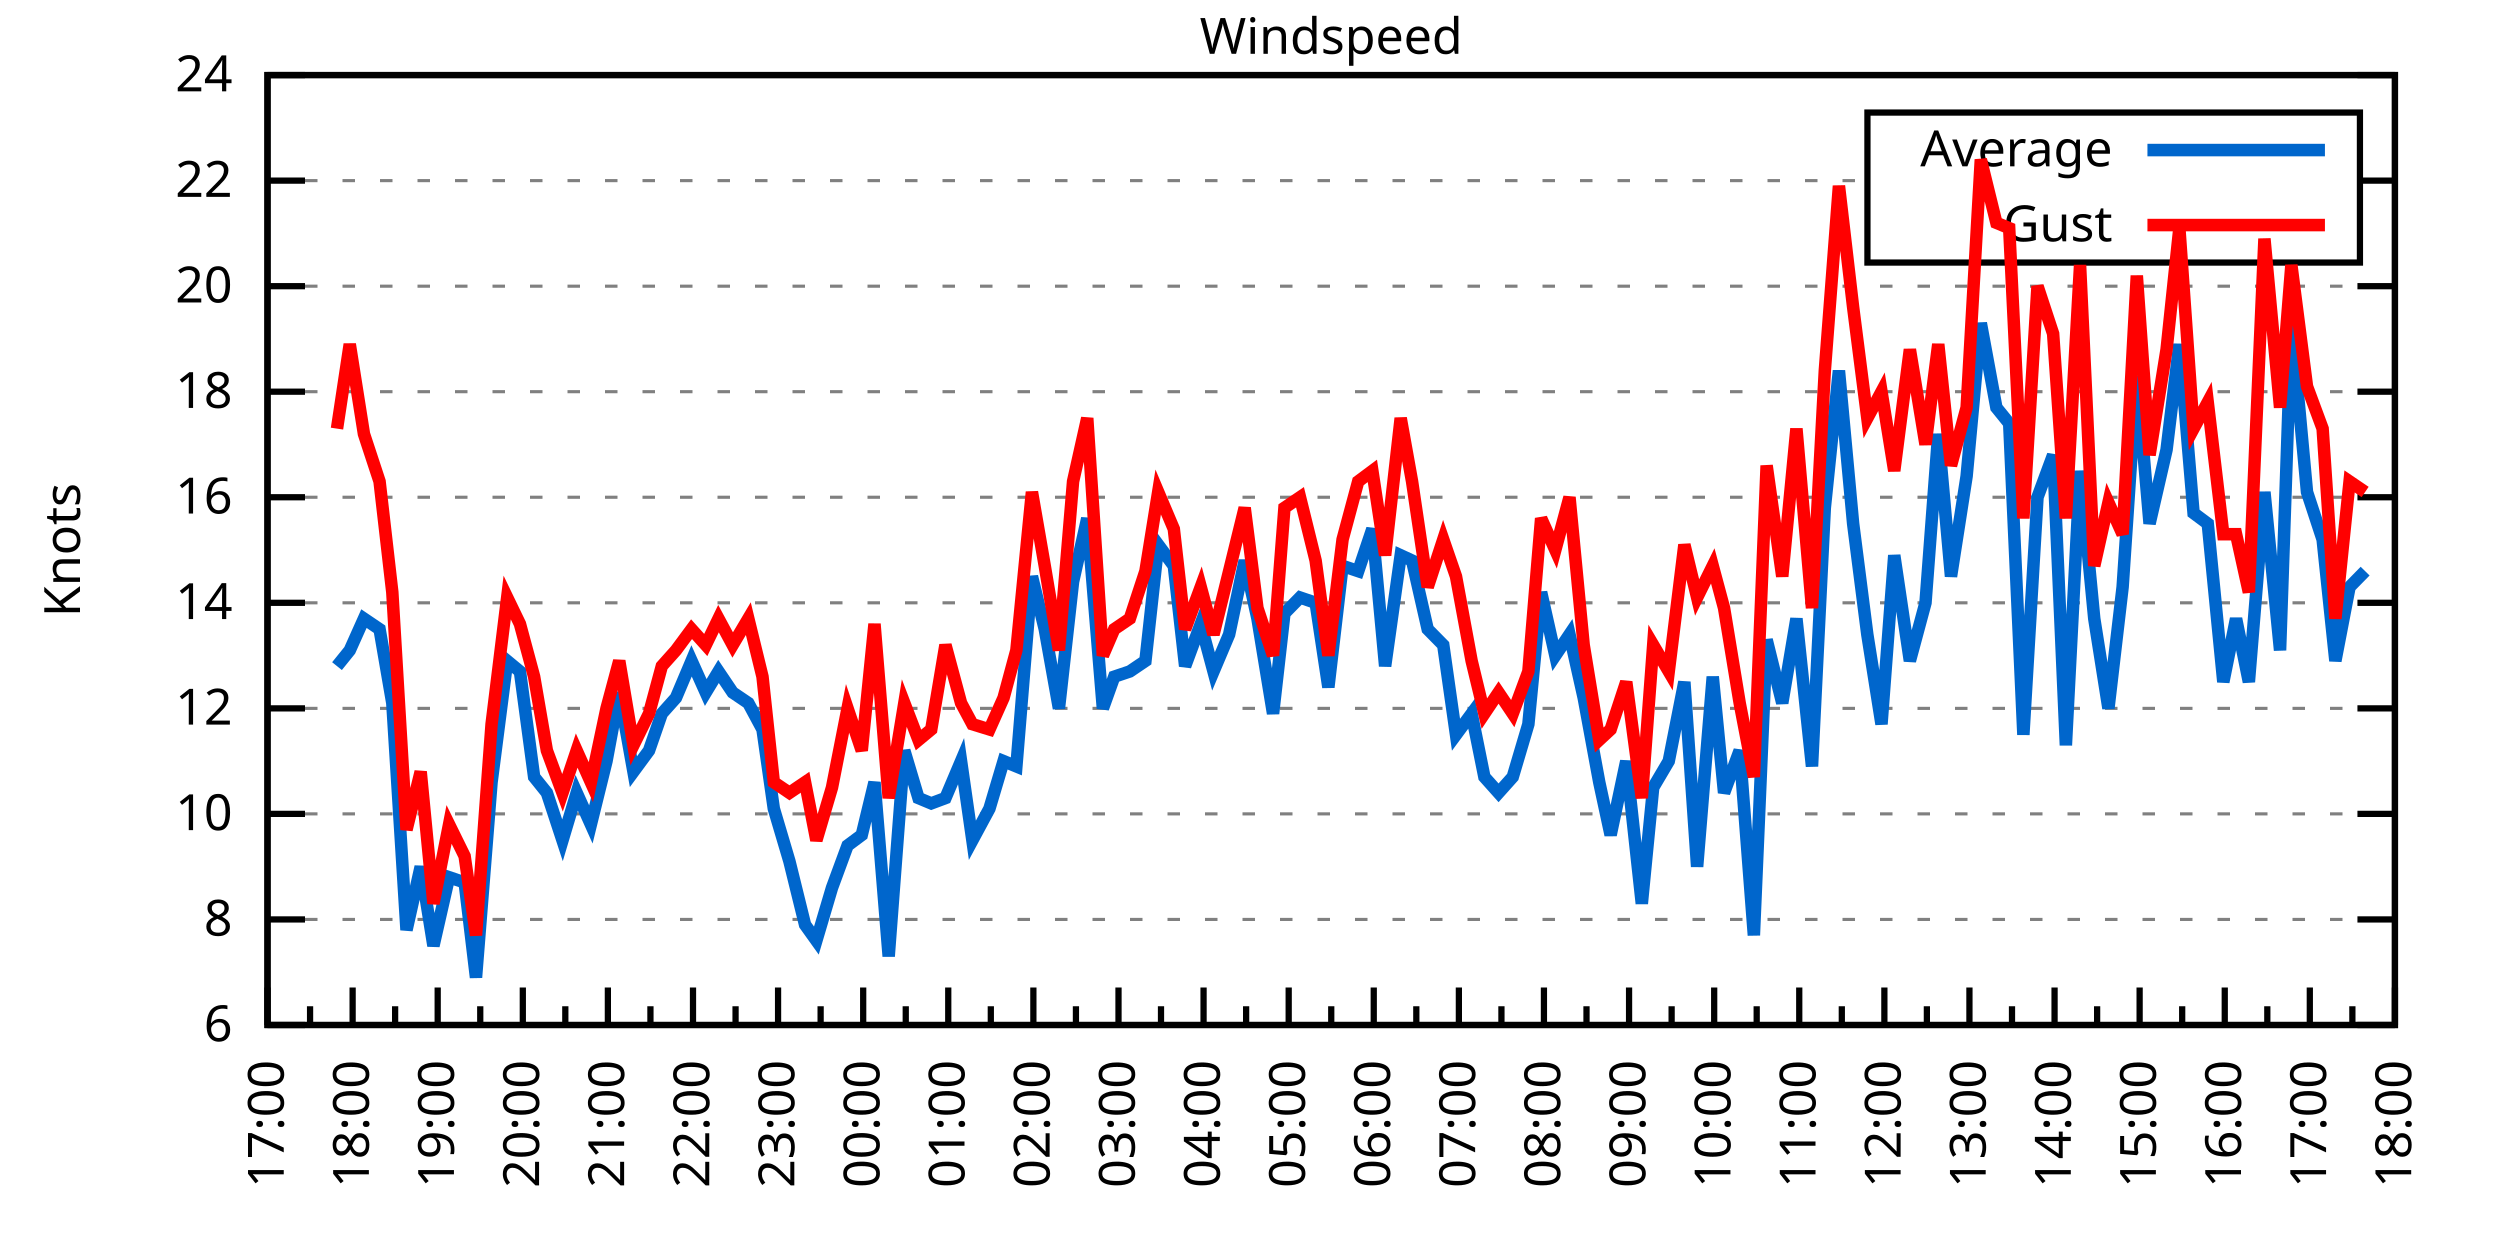
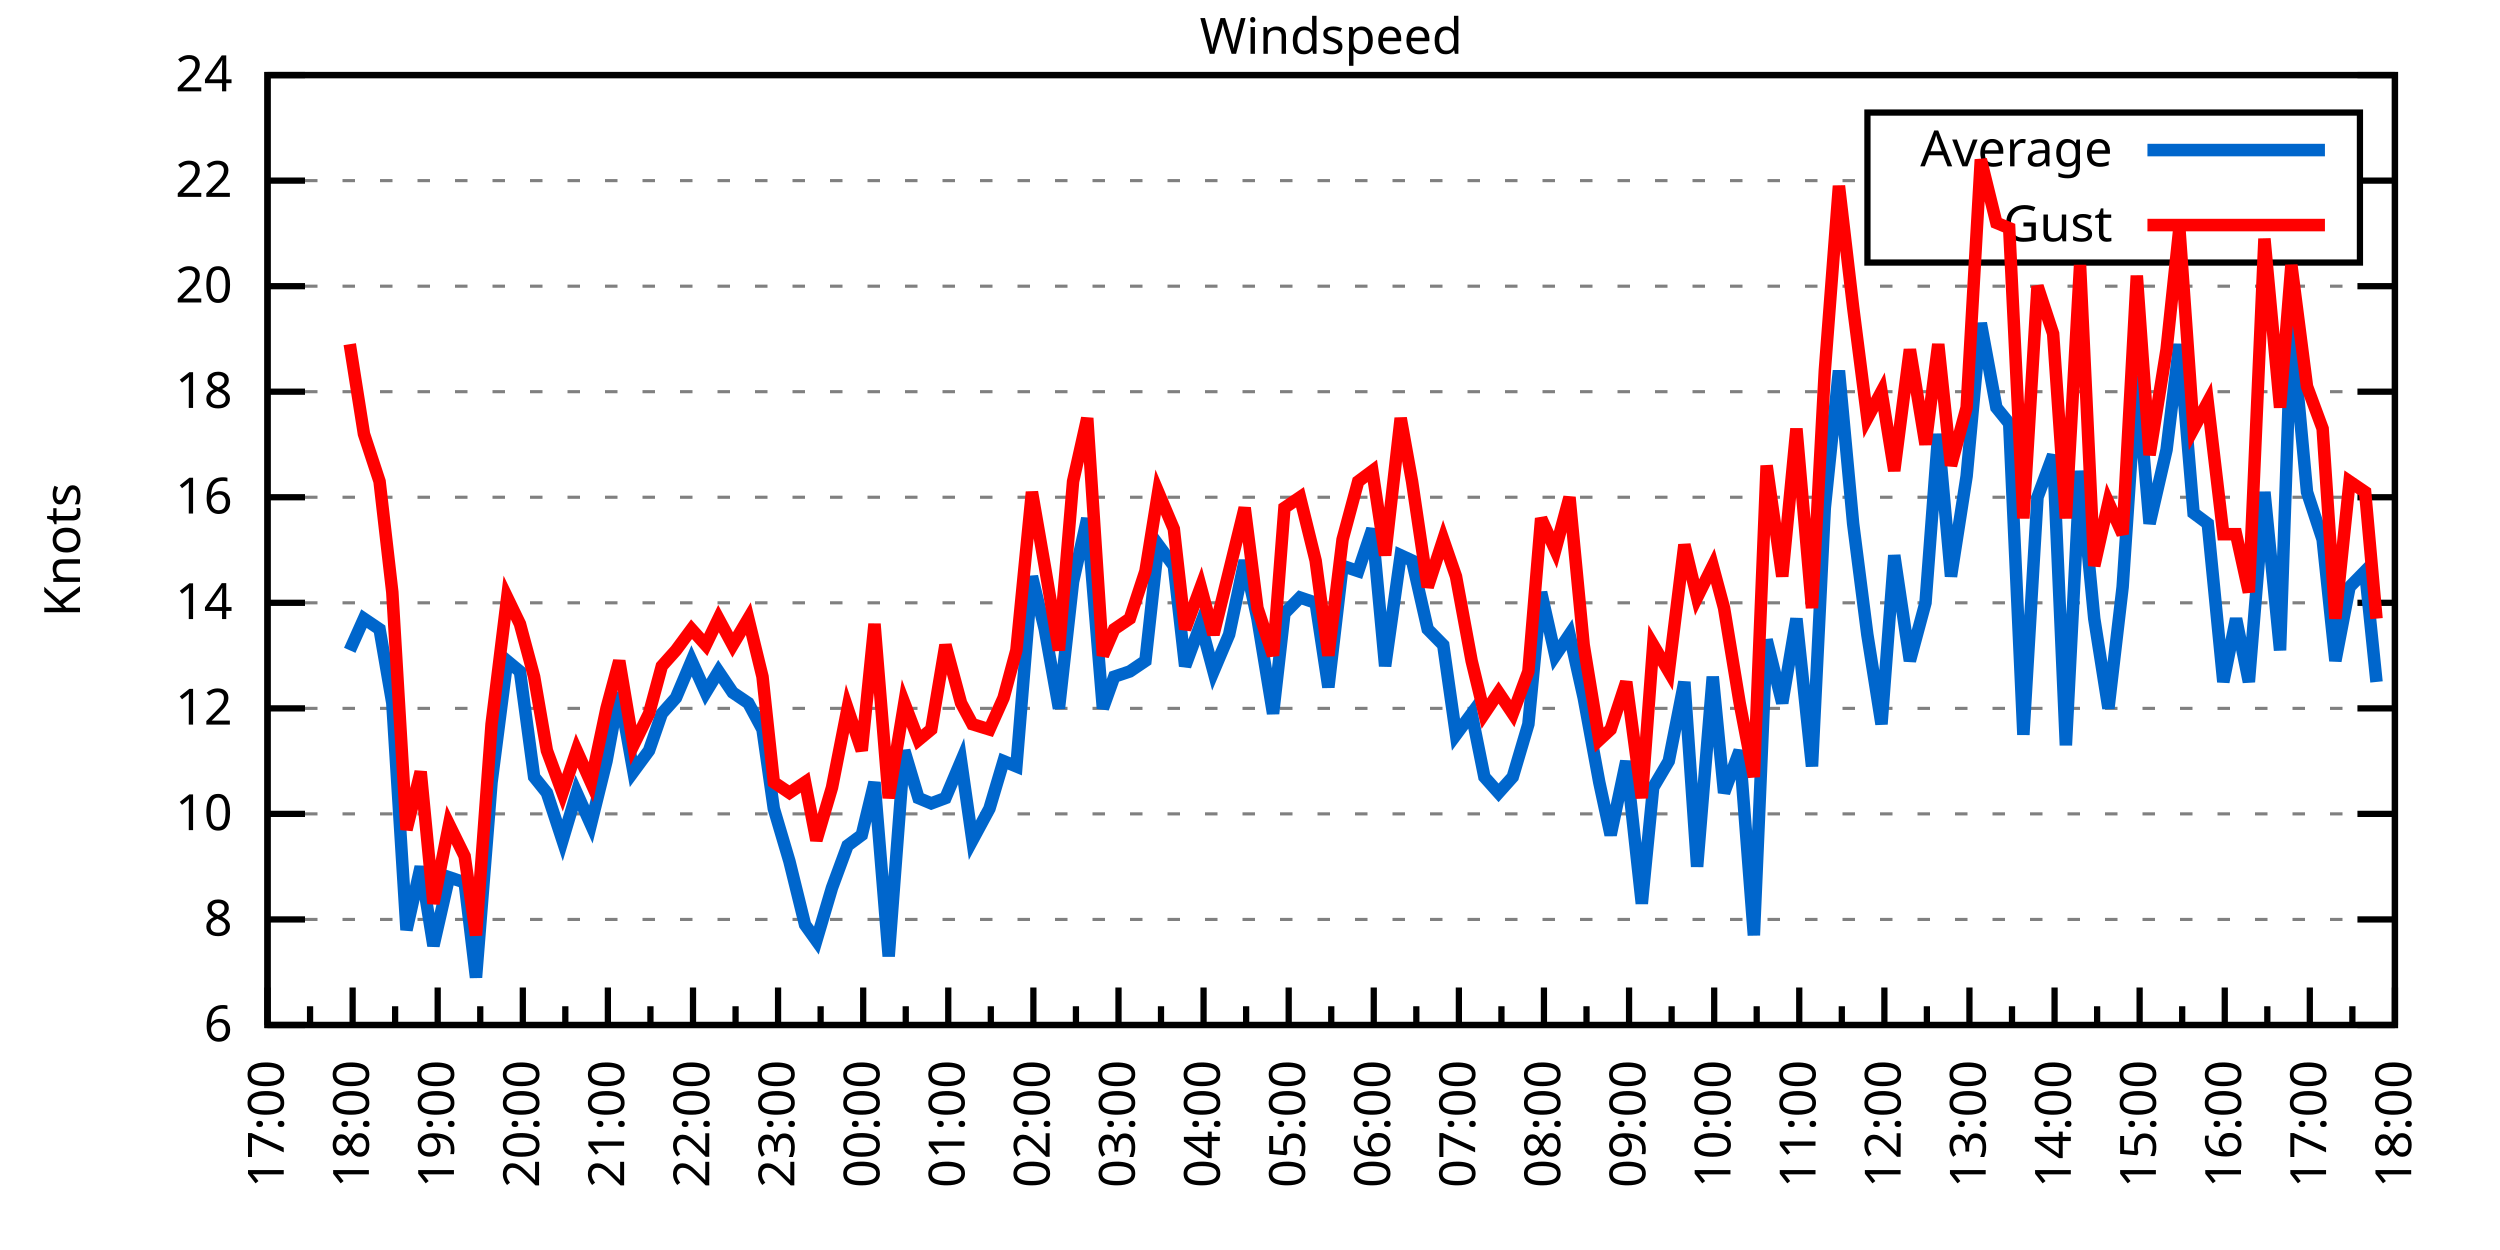
<svg xmlns="http://www.w3.org/2000/svg" xmlns:xlink="http://www.w3.org/1999/xlink" width="400" height="200" viewBox="0 0 400 200">
  <g id="gnuplot_canvas">
    <rect x="0" y="0" width="400" height="200" fill="none" />
    <defs>
      <circle id="gpDot" r="0.5" stroke-width="0.5" stroke="currentColor" />
      <path id="gpPt0" stroke-width="0.333" stroke="currentColor" d="M-1,0 h2 M0,-1 v2" />
      <path id="gpPt1" stroke-width="0.333" stroke="currentColor" d="M-1,-1 L1,1 M1,-1 L-1,1" />
      <path id="gpPt2" stroke-width="0.333" stroke="currentColor" d="M-1,0 L1,0 M0,-1 L0,1 M-1,-1 L1,1 M-1,1 L1,-1" />
      <rect id="gpPt3" stroke-width="0.333" stroke="currentColor" x="-1" y="-1" width="2" height="2" />
      <rect id="gpPt4" stroke-width="0.333" stroke="currentColor" fill="currentColor" x="-1" y="-1" width="2" height="2" />
      <circle id="gpPt5" stroke-width="0.333" stroke="currentColor" cx="0" cy="0" r="1" />
      <use xlink:href="#gpPt5" id="gpPt6" fill="currentColor" stroke="none" />
      <path id="gpPt7" stroke-width="0.333" stroke="currentColor" d="M0,-1.33 L-1.33,0.67 L1.33,0.67 z" />
      <use xlink:href="#gpPt7" id="gpPt8" fill="currentColor" stroke="none" />
      <use xlink:href="#gpPt7" id="gpPt9" stroke="currentColor" transform="rotate(180)" />
      <use xlink:href="#gpPt9" id="gpPt10" fill="currentColor" stroke="none" />
      <use xlink:href="#gpPt3" id="gpPt11" stroke="currentColor" transform="rotate(45)" />
      <use xlink:href="#gpPt11" id="gpPt12" fill="currentColor" stroke="none" />
      <path id="gpPt13" stroke-width="0.333" stroke="currentColor" d="M0,1.330 L1.265,0.411 L0.782,-1.067 L-0.782,-1.076 L-1.265,0.411 z" />
      <use xlink:href="#gpPt13" id="gpPt14" fill="currentColor" stroke="none" />
      <filter id="textbox" filterUnits="objectBoundingBox" x="0" y="0" height="1" width="1">
        <feFlood flood-color="white" flood-opacity="1" result="bgnd" />
        <feComposite in="SourceGraphic" in2="bgnd" operator="atop" />
      </filter>
      <filter id="greybox" filterUnits="objectBoundingBox" x="0" y="0" height="1" width="1">
        <feFlood flood-color="lightgrey" flood-opacity="1" result="grey" />
        <feComposite in="SourceGraphic" in2="grey" operator="atop" />
      </filter>
    </defs>
    <g fill="none" color="white" stroke="currentColor" stroke-width="1.00" stroke-linecap="butt" stroke-linejoin="miter">
</g>
    <g fill="none" color="black" stroke="currentColor" stroke-width="1.00" stroke-linecap="butt" stroke-linejoin="miter">
      <g stroke="none" shape-rendering="crispEdges">
        <polygon fill="rgb(255, 255, 255)" points="42.80,164.00 383.18,164.00 383.18,12.02 42.80,12.02 " />
      </g>
    </g>
    <g fill="none" color="black" stroke="currentColor" stroke-width="1.00" stroke-linecap="butt" stroke-linejoin="miter">
</g>
    <g fill="none" color="black" stroke="black" stroke-width="0.50" stroke-linecap="butt" stroke-linejoin="miter">
</g>
    <g fill="none" color="gray" stroke="currentColor" stroke-width="0.50" stroke-linecap="butt" stroke-linejoin="miter">
      <path stroke="gray" stroke-dasharray="2,4" class="gridline" d="M42.80,164.00 L383.19,164.00  " />
    </g>
    <g fill="none" color="gray" stroke="gray" stroke-width="1.00" stroke-linecap="butt" stroke-linejoin="miter">
</g>
    <g fill="none" color="black" stroke="currentColor" stroke-width="1.00" stroke-linecap="butt" stroke-linejoin="miter">
      <path stroke="black" d="M42.80,164.00 L48.80,164.00 M383.19,164.00 L377.19,164.00  " />
      <g transform="translate(37.20,166.60)" stroke="none" fill="black" font-family="Sans" font-size="8.00" text-anchor="end">
        <text>
          <tspan font-family="Sans"> 6</tspan>
        </text>
      </g>
    </g>
    <g fill="none" color="black" stroke="currentColor" stroke-width="1.00" stroke-linecap="butt" stroke-linejoin="miter">
</g>
    <g fill="none" color="black" stroke="black" stroke-width="0.50" stroke-linecap="butt" stroke-linejoin="miter">
</g>
    <g fill="none" color="gray" stroke="currentColor" stroke-width="0.50" stroke-linecap="butt" stroke-linejoin="miter">
      <path stroke="gray" stroke-dasharray="2,4" class="gridline" d="M42.80,147.11 L383.19,147.11  " />
    </g>
    <g fill="none" color="gray" stroke="gray" stroke-width="1.00" stroke-linecap="butt" stroke-linejoin="miter">
</g>
    <g fill="none" color="black" stroke="currentColor" stroke-width="1.00" stroke-linecap="butt" stroke-linejoin="miter">
      <path stroke="black" d="M42.80,147.11 L48.80,147.11 M383.19,147.11 L377.19,147.11  " />
      <g transform="translate(37.20,149.71)" stroke="none" fill="black" font-family="Sans" font-size="8.00" text-anchor="end">
        <text>
          <tspan font-family="Sans"> 8</tspan>
        </text>
      </g>
    </g>
    <g fill="none" color="black" stroke="currentColor" stroke-width="1.00" stroke-linecap="butt" stroke-linejoin="miter">
</g>
    <g fill="none" color="black" stroke="black" stroke-width="0.50" stroke-linecap="butt" stroke-linejoin="miter">
</g>
    <g fill="none" color="gray" stroke="currentColor" stroke-width="0.50" stroke-linecap="butt" stroke-linejoin="miter">
      <path stroke="gray" stroke-dasharray="2,4" class="gridline" d="M42.80,130.22 L383.19,130.22  " />
    </g>
    <g fill="none" color="gray" stroke="gray" stroke-width="1.00" stroke-linecap="butt" stroke-linejoin="miter">
</g>
    <g fill="none" color="black" stroke="currentColor" stroke-width="1.00" stroke-linecap="butt" stroke-linejoin="miter">
      <path stroke="black" d="M42.80,130.22 L48.80,130.22 M383.19,130.22 L377.19,130.22  " />
      <g transform="translate(37.20,132.82)" stroke="none" fill="black" font-family="Sans" font-size="8.00" text-anchor="end">
        <text>
          <tspan font-family="Sans"> 10</tspan>
        </text>
      </g>
    </g>
    <g fill="none" color="black" stroke="currentColor" stroke-width="1.00" stroke-linecap="butt" stroke-linejoin="miter">
</g>
    <g fill="none" color="black" stroke="black" stroke-width="0.50" stroke-linecap="butt" stroke-linejoin="miter">
</g>
    <g fill="none" color="gray" stroke="currentColor" stroke-width="0.50" stroke-linecap="butt" stroke-linejoin="miter">
      <path stroke="gray" stroke-dasharray="2,4" class="gridline" d="M42.80,113.34 L383.19,113.34  " />
    </g>
    <g fill="none" color="gray" stroke="gray" stroke-width="1.00" stroke-linecap="butt" stroke-linejoin="miter">
</g>
    <g fill="none" color="black" stroke="currentColor" stroke-width="1.00" stroke-linecap="butt" stroke-linejoin="miter">
      <path stroke="black" d="M42.80,113.34 L48.80,113.34 M383.19,113.34 L377.19,113.34  " />
      <g transform="translate(37.20,115.94)" stroke="none" fill="black" font-family="Sans" font-size="8.00" text-anchor="end">
        <text>
          <tspan font-family="Sans"> 12</tspan>
        </text>
      </g>
    </g>
    <g fill="none" color="black" stroke="currentColor" stroke-width="1.00" stroke-linecap="butt" stroke-linejoin="miter">
</g>
    <g fill="none" color="black" stroke="black" stroke-width="0.50" stroke-linecap="butt" stroke-linejoin="miter">
</g>
    <g fill="none" color="gray" stroke="currentColor" stroke-width="0.50" stroke-linecap="butt" stroke-linejoin="miter">
      <path stroke="gray" stroke-dasharray="2,4" class="gridline" d="M42.80,96.45 L383.19,96.45  " />
    </g>
    <g fill="none" color="gray" stroke="gray" stroke-width="1.00" stroke-linecap="butt" stroke-linejoin="miter">
</g>
    <g fill="none" color="black" stroke="currentColor" stroke-width="1.00" stroke-linecap="butt" stroke-linejoin="miter">
      <path stroke="black" d="M42.80,96.45 L48.80,96.45 M383.19,96.45 L377.19,96.45  " />
      <g transform="translate(37.20,99.05)" stroke="none" fill="black" font-family="Sans" font-size="8.00" text-anchor="end">
        <text>
          <tspan font-family="Sans"> 14</tspan>
        </text>
      </g>
    </g>
    <g fill="none" color="black" stroke="currentColor" stroke-width="1.00" stroke-linecap="butt" stroke-linejoin="miter">
</g>
    <g fill="none" color="black" stroke="black" stroke-width="0.50" stroke-linecap="butt" stroke-linejoin="miter">
</g>
    <g fill="none" color="gray" stroke="currentColor" stroke-width="0.50" stroke-linecap="butt" stroke-linejoin="miter">
      <path stroke="gray" stroke-dasharray="2,4" class="gridline" d="M42.80,79.56 L383.19,79.56  " />
    </g>
    <g fill="none" color="gray" stroke="gray" stroke-width="1.00" stroke-linecap="butt" stroke-linejoin="miter">
</g>
    <g fill="none" color="black" stroke="currentColor" stroke-width="1.00" stroke-linecap="butt" stroke-linejoin="miter">
      <path stroke="black" d="M42.80,79.56 L48.80,79.56 M383.19,79.56 L377.19,79.56  " />
      <g transform="translate(37.20,82.16)" stroke="none" fill="black" font-family="Sans" font-size="8.00" text-anchor="end">
        <text>
          <tspan font-family="Sans"> 16</tspan>
        </text>
      </g>
    </g>
    <g fill="none" color="black" stroke="currentColor" stroke-width="1.00" stroke-linecap="butt" stroke-linejoin="miter">
</g>
    <g fill="none" color="black" stroke="black" stroke-width="0.50" stroke-linecap="butt" stroke-linejoin="miter">
</g>
    <g fill="none" color="gray" stroke="currentColor" stroke-width="0.50" stroke-linecap="butt" stroke-linejoin="miter">
      <path stroke="gray" stroke-dasharray="2,4" class="gridline" d="M42.80,62.67 L383.19,62.67  " />
    </g>
    <g fill="none" color="gray" stroke="gray" stroke-width="1.00" stroke-linecap="butt" stroke-linejoin="miter">
</g>
    <g fill="none" color="black" stroke="currentColor" stroke-width="1.00" stroke-linecap="butt" stroke-linejoin="miter">
      <path stroke="black" d="M42.80,62.67 L48.80,62.67 M383.19,62.67 L377.19,62.67  " />
      <g transform="translate(37.20,65.27)" stroke="none" fill="black" font-family="Sans" font-size="8.00" text-anchor="end">
        <text>
          <tspan font-family="Sans"> 18</tspan>
        </text>
      </g>
    </g>
    <g fill="none" color="black" stroke="currentColor" stroke-width="1.00" stroke-linecap="butt" stroke-linejoin="miter">
</g>
    <g fill="none" color="black" stroke="black" stroke-width="0.50" stroke-linecap="butt" stroke-linejoin="miter">
</g>
    <g fill="none" color="gray" stroke="currentColor" stroke-width="0.50" stroke-linecap="butt" stroke-linejoin="miter">
      <path stroke="gray" stroke-dasharray="2,4" class="gridline" d="M42.80,45.79 L383.19,45.79  " />
    </g>
    <g fill="none" color="gray" stroke="gray" stroke-width="1.00" stroke-linecap="butt" stroke-linejoin="miter">
</g>
    <g fill="none" color="black" stroke="currentColor" stroke-width="1.00" stroke-linecap="butt" stroke-linejoin="miter">
      <path stroke="black" d="M42.80,45.79 L48.80,45.79 M383.19,45.79 L377.19,45.79  " />
      <g transform="translate(37.20,48.39)" stroke="none" fill="black" font-family="Sans" font-size="8.00" text-anchor="end">
        <text>
          <tspan font-family="Sans"> 20</tspan>
        </text>
      </g>
    </g>
    <g fill="none" color="black" stroke="currentColor" stroke-width="1.00" stroke-linecap="butt" stroke-linejoin="miter">
</g>
    <g fill="none" color="black" stroke="black" stroke-width="0.50" stroke-linecap="butt" stroke-linejoin="miter">
</g>
    <g fill="none" color="gray" stroke="currentColor" stroke-width="0.50" stroke-linecap="butt" stroke-linejoin="miter">
      <path stroke="gray" stroke-dasharray="2,4" class="gridline" d="M42.80,28.90 L298.79,28.90 M377.59,28.90 L383.19,28.90  " />
    </g>
    <g fill="none" color="gray" stroke="gray" stroke-width="1.00" stroke-linecap="butt" stroke-linejoin="miter">
</g>
    <g fill="none" color="black" stroke="currentColor" stroke-width="1.00" stroke-linecap="butt" stroke-linejoin="miter">
      <path stroke="black" d="M42.80,28.90 L48.80,28.90 M383.19,28.90 L377.19,28.90  " />
      <g transform="translate(37.20,31.50)" stroke="none" fill="black" font-family="Sans" font-size="8.00" text-anchor="end">
        <text>
          <tspan font-family="Sans"> 22</tspan>
        </text>
      </g>
    </g>
    <g fill="none" color="black" stroke="currentColor" stroke-width="1.00" stroke-linecap="butt" stroke-linejoin="miter">
</g>
    <g fill="none" color="black" stroke="black" stroke-width="0.50" stroke-linecap="butt" stroke-linejoin="miter">
</g>
    <g fill="none" color="gray" stroke="currentColor" stroke-width="0.50" stroke-linecap="butt" stroke-linejoin="miter">
      <path stroke="gray" stroke-dasharray="2,4" class="gridline" d="M42.80,12.01 L383.19,12.01  " />
    </g>
    <g fill="none" color="gray" stroke="gray" stroke-width="1.00" stroke-linecap="butt" stroke-linejoin="miter">
</g>
    <g fill="none" color="black" stroke="currentColor" stroke-width="1.00" stroke-linecap="butt" stroke-linejoin="miter">
      <path stroke="black" d="M42.80,12.01 L48.80,12.01 M383.19,12.01 L377.19,12.01  " />
      <g transform="translate(37.20,14.61)" stroke="none" fill="black" font-family="Sans" font-size="8.00" text-anchor="end">
        <text>
          <tspan font-family="Sans"> 24</tspan>
        </text>
      </g>
    </g>
    <g fill="none" color="black" stroke="currentColor" stroke-width="1.00" stroke-linecap="butt" stroke-linejoin="miter">
      <path stroke="black" d="M42.80,164.00 L42.80,158.00  " />
      <g transform="translate(45.40,169.60) rotate(270)" stroke="none" fill="black" font-family="Sans" font-size="8.00" text-anchor="end">
        <text>
          <tspan font-family="Sans">17:00</tspan>
        </text>
      </g>
    </g>
    <g fill="none" color="black" stroke="currentColor" stroke-width="1.00" stroke-linecap="butt" stroke-linejoin="miter">
      <path stroke="black" d="M49.61,164.00 L49.61,161.00 M56.42,164.00 L56.42,158.00  " />
      <g transform="translate(59.02,169.60) rotate(270)" stroke="none" fill="black" font-family="Sans" font-size="8.00" text-anchor="end">
        <text>
          <tspan font-family="Sans">18:00</tspan>
        </text>
      </g>
    </g>
    <g fill="none" color="black" stroke="currentColor" stroke-width="1.00" stroke-linecap="butt" stroke-linejoin="miter">
      <path stroke="black" d="M63.22,164.00 L63.22,161.00 M70.03,164.00 L70.03,158.00  " />
      <g transform="translate(72.63,169.60) rotate(270)" stroke="none" fill="black" font-family="Sans" font-size="8.00" text-anchor="end">
        <text>
          <tspan font-family="Sans">19:00</tspan>
        </text>
      </g>
    </g>
    <g fill="none" color="black" stroke="currentColor" stroke-width="1.00" stroke-linecap="butt" stroke-linejoin="miter">
      <path stroke="black" d="M76.84,164.00 L76.84,161.00 M83.65,164.00 L83.65,158.00  " />
      <g transform="translate(86.25,169.60) rotate(270)" stroke="none" fill="black" font-family="Sans" font-size="8.00" text-anchor="end">
        <text>
          <tspan font-family="Sans">20:00</tspan>
        </text>
      </g>
    </g>
    <g fill="none" color="black" stroke="currentColor" stroke-width="1.00" stroke-linecap="butt" stroke-linejoin="miter">
      <path stroke="black" d="M90.45,164.00 L90.45,161.00 M97.26,164.00 L97.26,158.00  " />
      <g transform="translate(99.86,169.60) rotate(270)" stroke="none" fill="black" font-family="Sans" font-size="8.00" text-anchor="end">
        <text>
          <tspan font-family="Sans">21:00</tspan>
        </text>
      </g>
    </g>
    <g fill="none" color="black" stroke="currentColor" stroke-width="1.00" stroke-linecap="butt" stroke-linejoin="miter">
      <path stroke="black" d="M104.07,164.00 L104.07,161.00 M110.88,164.00 L110.88,158.00  " />
      <g transform="translate(113.48,169.60) rotate(270)" stroke="none" fill="black" font-family="Sans" font-size="8.00" text-anchor="end">
        <text>
          <tspan font-family="Sans">22:00</tspan>
        </text>
      </g>
    </g>
    <g fill="none" color="black" stroke="currentColor" stroke-width="1.00" stroke-linecap="butt" stroke-linejoin="miter">
      <path stroke="black" d="M117.69,164.00 L117.69,161.00 M124.49,164.00 L124.49,158.00  " />
      <g transform="translate(127.09,169.60) rotate(270)" stroke="none" fill="black" font-family="Sans" font-size="8.00" text-anchor="end">
        <text>
          <tspan font-family="Sans">23:00</tspan>
        </text>
      </g>
    </g>
    <g fill="none" color="black" stroke="currentColor" stroke-width="1.00" stroke-linecap="butt" stroke-linejoin="miter">
      <path stroke="black" d="M131.30,164.00 L131.30,161.00 M138.11,164.00 L138.11,158.00  " />
      <g transform="translate(140.71,169.60) rotate(270)" stroke="none" fill="black" font-family="Sans" font-size="8.00" text-anchor="end">
        <text>
          <tspan font-family="Sans">00:00</tspan>
        </text>
      </g>
    </g>
    <g fill="none" color="black" stroke="currentColor" stroke-width="1.00" stroke-linecap="butt" stroke-linejoin="miter">
      <path stroke="black" d="M144.92,164.00 L144.92,161.00 M151.72,164.00 L151.72,158.00  " />
      <g transform="translate(154.32,169.60) rotate(270)" stroke="none" fill="black" font-family="Sans" font-size="8.00" text-anchor="end">
        <text>
          <tspan font-family="Sans">01:00</tspan>
        </text>
      </g>
    </g>
    <g fill="none" color="black" stroke="currentColor" stroke-width="1.00" stroke-linecap="butt" stroke-linejoin="miter">
      <path stroke="black" d="M158.53,164.00 L158.53,161.00 M165.34,164.00 L165.34,158.00  " />
      <g transform="translate(167.94,169.60) rotate(270)" stroke="none" fill="black" font-family="Sans" font-size="8.00" text-anchor="end">
        <text>
          <tspan font-family="Sans">02:00</tspan>
        </text>
      </g>
    </g>
    <g fill="none" color="black" stroke="currentColor" stroke-width="1.00" stroke-linecap="butt" stroke-linejoin="miter">
      <path stroke="black" d="M172.15,164.00 L172.15,161.00 M178.96,164.00 L178.96,158.00  " />
      <g transform="translate(181.56,169.60) rotate(270)" stroke="none" fill="black" font-family="Sans" font-size="8.00" text-anchor="end">
        <text>
          <tspan font-family="Sans">03:00</tspan>
        </text>
      </g>
    </g>
    <g fill="none" color="black" stroke="currentColor" stroke-width="1.00" stroke-linecap="butt" stroke-linejoin="miter">
      <path stroke="black" d="M185.76,164.00 L185.76,161.00 M192.57,164.00 L192.57,158.00  " />
      <g transform="translate(195.17,169.60) rotate(270)" stroke="none" fill="black" font-family="Sans" font-size="8.00" text-anchor="end">
        <text>
          <tspan font-family="Sans">04:00</tspan>
        </text>
      </g>
    </g>
    <g fill="none" color="black" stroke="currentColor" stroke-width="1.00" stroke-linecap="butt" stroke-linejoin="miter">
      <path stroke="black" d="M199.38,164.00 L199.38,161.00 M206.19,164.00 L206.19,158.00  " />
      <g transform="translate(208.79,169.60) rotate(270)" stroke="none" fill="black" font-family="Sans" font-size="8.00" text-anchor="end">
        <text>
          <tspan font-family="Sans">05:00</tspan>
        </text>
      </g>
    </g>
    <g fill="none" color="black" stroke="currentColor" stroke-width="1.00" stroke-linecap="butt" stroke-linejoin="miter">
      <path stroke="black" d="M213.00,164.00 L213.00,161.00 M219.80,164.00 L219.80,158.00  " />
      <g transform="translate(222.40,169.60) rotate(270)" stroke="none" fill="black" font-family="Sans" font-size="8.00" text-anchor="end">
        <text>
          <tspan font-family="Sans">06:00</tspan>
        </text>
      </g>
    </g>
    <g fill="none" color="black" stroke="currentColor" stroke-width="1.00" stroke-linecap="butt" stroke-linejoin="miter">
      <path stroke="black" d="M226.61,164.00 L226.61,161.00 M233.42,164.00 L233.42,158.00  " />
      <g transform="translate(236.02,169.60) rotate(270)" stroke="none" fill="black" font-family="Sans" font-size="8.00" text-anchor="end">
        <text>
          <tspan font-family="Sans">07:00</tspan>
        </text>
      </g>
    </g>
    <g fill="none" color="black" stroke="currentColor" stroke-width="1.00" stroke-linecap="butt" stroke-linejoin="miter">
      <path stroke="black" d="M240.23,164.00 L240.23,161.00 M247.03,164.00 L247.03,158.00  " />
      <g transform="translate(249.63,169.60) rotate(270)" stroke="none" fill="black" font-family="Sans" font-size="8.00" text-anchor="end">
        <text>
          <tspan font-family="Sans">08:00</tspan>
        </text>
      </g>
    </g>
    <g fill="none" color="black" stroke="currentColor" stroke-width="1.00" stroke-linecap="butt" stroke-linejoin="miter">
      <path stroke="black" d="M253.84,164.00 L253.84,161.00 M260.65,164.00 L260.65,158.00  " />
      <g transform="translate(263.25,169.60) rotate(270)" stroke="none" fill="black" font-family="Sans" font-size="8.00" text-anchor="end">
        <text>
          <tspan font-family="Sans">09:00</tspan>
        </text>
      </g>
    </g>
    <g fill="none" color="black" stroke="currentColor" stroke-width="1.00" stroke-linecap="butt" stroke-linejoin="miter">
      <path stroke="black" d="M267.46,164.00 L267.46,161.00 M274.27,164.00 L274.27,158.00  " />
      <g transform="translate(276.87,169.60) rotate(270)" stroke="none" fill="black" font-family="Sans" font-size="8.00" text-anchor="end">
        <text>
          <tspan font-family="Sans">10:00</tspan>
        </text>
      </g>
    </g>
    <g fill="none" color="black" stroke="currentColor" stroke-width="1.00" stroke-linecap="butt" stroke-linejoin="miter">
      <path stroke="black" d="M281.07,164.00 L281.07,161.00 M287.88,164.00 L287.88,158.00  " />
      <g transform="translate(290.48,169.60) rotate(270)" stroke="none" fill="black" font-family="Sans" font-size="8.00" text-anchor="end">
        <text>
          <tspan font-family="Sans">11:00</tspan>
        </text>
      </g>
    </g>
    <g fill="none" color="black" stroke="currentColor" stroke-width="1.00" stroke-linecap="butt" stroke-linejoin="miter">
      <path stroke="black" d="M294.69,164.00 L294.69,161.00 M301.50,164.00 L301.50,158.00  " />
      <g transform="translate(304.10,169.60) rotate(270)" stroke="none" fill="black" font-family="Sans" font-size="8.00" text-anchor="end">
        <text>
          <tspan font-family="Sans">12:00</tspan>
        </text>
      </g>
    </g>
    <g fill="none" color="black" stroke="currentColor" stroke-width="1.00" stroke-linecap="butt" stroke-linejoin="miter">
      <path stroke="black" d="M308.30,164.00 L308.30,161.00 M315.11,164.00 L315.11,158.00  " />
      <g transform="translate(317.71,169.60) rotate(270)" stroke="none" fill="black" font-family="Sans" font-size="8.00" text-anchor="end">
        <text>
          <tspan font-family="Sans">13:00</tspan>
        </text>
      </g>
    </g>
    <g fill="none" color="black" stroke="currentColor" stroke-width="1.00" stroke-linecap="butt" stroke-linejoin="miter">
      <path stroke="black" d="M321.92,164.00 L321.92,161.00 M328.73,164.00 L328.73,158.00  " />
      <g transform="translate(331.33,169.60) rotate(270)" stroke="none" fill="black" font-family="Sans" font-size="8.00" text-anchor="end">
        <text>
          <tspan font-family="Sans">14:00</tspan>
        </text>
      </g>
    </g>
    <g fill="none" color="black" stroke="currentColor" stroke-width="1.00" stroke-linecap="butt" stroke-linejoin="miter">
      <path stroke="black" d="M335.54,164.00 L335.54,161.00 M342.34,164.00 L342.34,158.00  " />
      <g transform="translate(344.94,169.60) rotate(270)" stroke="none" fill="black" font-family="Sans" font-size="8.00" text-anchor="end">
        <text>
          <tspan font-family="Sans">15:00</tspan>
        </text>
      </g>
    </g>
    <g fill="none" color="black" stroke="currentColor" stroke-width="1.00" stroke-linecap="butt" stroke-linejoin="miter">
      <path stroke="black" d="M349.15,164.00 L349.15,161.00 M355.96,164.00 L355.96,158.00  " />
      <g transform="translate(358.56,169.60) rotate(270)" stroke="none" fill="black" font-family="Sans" font-size="8.00" text-anchor="end">
        <text>
          <tspan font-family="Sans">16:00</tspan>
        </text>
      </g>
    </g>
    <g fill="none" color="black" stroke="currentColor" stroke-width="1.00" stroke-linecap="butt" stroke-linejoin="miter">
      <path stroke="black" d="M362.77,164.00 L362.77,161.00 M369.57,164.00 L369.57,158.00  " />
      <g transform="translate(372.17,169.60) rotate(270)" stroke="none" fill="black" font-family="Sans" font-size="8.00" text-anchor="end">
        <text>
          <tspan font-family="Sans">17:00</tspan>
        </text>
      </g>
    </g>
    <g fill="none" color="black" stroke="currentColor" stroke-width="1.00" stroke-linecap="butt" stroke-linejoin="miter">
      <path stroke="black" d="M376.38,164.00 L376.38,161.00 M383.19,164.00 L383.19,158.00  " />
      <g transform="translate(385.79,169.60) rotate(270)" stroke="none" fill="black" font-family="Sans" font-size="8.00" text-anchor="end">
        <text>
          <tspan font-family="Sans">18:00</tspan>
        </text>
      </g>
    </g>
    <g fill="none" color="black" stroke="currentColor" stroke-width="1.00" stroke-linecap="butt" stroke-linejoin="miter">
</g>
    <g fill="none" color="black" stroke="currentColor" stroke-width="1.00" stroke-linecap="butt" stroke-linejoin="miter">
      <path stroke="black" d="M42.80,12.01 L42.80,164.00 L383.19,164.00 L383.19,12.01 L42.80,12.01 Z  " />
    </g>
    <g fill="none" color="black" stroke="currentColor" stroke-width="1.00" stroke-linecap="butt" stroke-linejoin="miter">
      <g transform="translate(12.80,88.01) rotate(270)" stroke="none" fill="black" font-family="Sans" font-size="8.00" text-anchor="middle">
        <text>
          <tspan font-family="Sans">Knots</tspan>
        </text>
      </g>
    </g>
    <g fill="none" color="black" stroke="currentColor" stroke-width="1.00" stroke-linecap="butt" stroke-linejoin="miter">
</g>
    <g fill="none" color="black" stroke="currentColor" stroke-width="1.00" stroke-linecap="butt" stroke-linejoin="miter">
      <path stroke="black" d="M298.79,42.01 L298.79,18.01 L377.59,18.01 L377.59,42.01 L298.79,42.01 Z  " />
    </g>
    <g id="Windspeed_plot_1">
      <g fill="none" color="white" stroke="black" stroke-width="2.00" stroke-linecap="butt" stroke-linejoin="miter">
</g>
      <g fill="none" color="black" stroke="currentColor" stroke-width="2.00" stroke-linecap="butt" stroke-linejoin="miter">
        <g transform="translate(337.99,26.61)" stroke="none" fill="black" font-family="Sans" font-size="8.00" text-anchor="end">
          <text>
            <tspan font-family="Sans">Average</tspan>
          </text>
        </g>
      </g>
      <g fill="none" color="black" stroke="currentColor" stroke-width="2.00" stroke-linecap="butt" stroke-linejoin="miter">
-         <path stroke="rgb(  0, 102, 204)" d="M343.59,24.01 L371.99,24.01 M53.92,106.58 L55.96,104.05 L58.23,98.98 L60.73,100.67 L62.77,112.49 L65.04,148.80   L67.31,138.67 L69.35,151.33 L71.85,140.36 L74.34,141.20 L76.16,156.40 L78.65,125.16 L81.15,105.74 L83.19,107.43   L85.46,124.31 L87.50,126.85 L90.00,134.45 L92.27,126.85 L94.54,131.91 L97.04,121.78 L99.08,110.80 L101.35,123.47   L103.84,120.09 L105.89,114.18 L108.15,111.65 L110.65,105.74 L112.92,110.80 L114.96,107.43 L117.23,110.80 L119.73,112.49   L122.00,116.71 L123.81,129.38 L126.31,137.82 L128.81,147.96 L130.62,150.49 L133.12,142.05 L135.61,135.29 L137.88,133.60   L139.92,125.16 L142.19,153.02 L144.69,120.09 L146.96,127.69 L149.00,128.54 L151.27,127.69 L153.77,121.78 L155.58,134.45   L158.31,129.38 L160.57,121.78 L162.62,122.62 L165.11,92.23 L167.16,100.67 L169.43,113.34 L171.69,93.07 L173.96,82.94   L176.46,113.34 L178.28,108.27 L180.77,107.43 L183.27,105.74 L185.31,87.16 L187.81,90.54 L189.62,106.58 L192.12,99.83   L194.16,107.43 L196.66,101.52 L199.15,89.69 L201.19,98.98 L203.69,114.18 L205.51,98.14 L208.00,95.60 L210.50,96.45   L212.54,109.96 L214.81,90.54 L217.31,91.38 L219.58,84.63 L221.62,106.58 L224.11,88.85 L225.93,89.69 L228.43,100.67   L230.92,103.20 L232.96,117.56 L235.46,114.18 L237.50,124.31 L239.77,126.85 L242.04,124.31 L244.54,115.87 L246.58,94.76   L248.85,104.89 L251.12,101.52 L253.39,111.65 L255.88,125.16 L257.70,133.60 L260.20,121.78 L262.69,144.58 L264.51,126.00   L267.00,121.78 L269.50,109.11 L271.54,138.67 L274.04,108.27 L275.85,126.85 L278.35,120.09 L280.62,149.65 L282.66,102.36   L285.16,112.49 L287.43,98.98 L289.92,122.62 L291.97,81.25 L294.23,59.30 L296.50,83.78 L298.77,101.52 L301.04,115.87   L303.08,88.85 L305.58,105.74 L308.08,96.45 L310.12,69.43 L312.16,92.23 L314.66,76.18 L316.93,51.70 L319.42,65.21   L321.47,67.74 L323.74,117.56 L326.00,79.56 L328.50,72.81 L330.54,119.25 L332.81,75.34 L335.08,98.98 L337.35,113.34   L339.62,93.92 L341.89,60.14 L343.93,83.78 L346.65,71.96 L348.70,55.07 L350.97,82.09 L353.24,83.78 L355.73,109.11   L357.77,98.98 L359.82,109.11 L362.31,78.72 L364.81,104.05 L366.62,51.70 L369.12,78.72 L371.62,86.32 L373.66,105.74   L375.93,93.92 L378.42,91.38  " />
+         <path stroke="rgb(  0, 102, 204)" d="M343.59,24.01 L371.99,24.01 M55.96,104.05 L58.23,98.98 L60.73,100.67 L62.77,112.49 L65.04,148.80 L67.31,138.67   L69.35,151.33 L71.85,140.36 L74.34,141.20 L76.16,156.40 L78.65,125.16 L81.15,105.74 L83.19,107.43 L85.46,124.31   L87.50,126.85 L90.00,134.45 L92.27,126.85 L94.54,131.91 L97.04,121.78 L99.08,110.80 L101.35,123.47 L103.84,120.09   L105.89,114.18 L108.15,111.65 L110.65,105.74 L112.92,110.80 L114.96,107.43 L117.23,110.80 L119.73,112.49 L122.00,116.71   L123.81,129.38 L126.31,137.82 L128.81,147.96 L130.62,150.49 L133.12,142.05 L135.61,135.29 L137.88,133.60 L139.92,125.16   L142.19,153.02 L144.69,120.09 L146.96,127.69 L149.00,128.54 L151.27,127.69 L153.77,121.78 L155.58,134.45 L158.31,129.38   L160.57,121.78 L162.62,122.62 L165.11,92.23 L167.16,100.67 L169.43,113.34 L171.69,93.07 L173.96,82.94 L176.46,113.34   L178.28,108.27 L180.77,107.43 L183.27,105.74 L185.31,87.16 L187.81,90.54 L189.62,106.58 L192.12,99.83 L194.16,107.43   L196.66,101.52 L199.15,89.69 L201.19,98.98 L203.69,114.18 L205.51,98.14 L208.00,95.60 L210.50,96.45 L212.54,109.96   L214.81,90.54 L217.31,91.38 L219.58,84.63 L221.62,106.58 L224.11,88.85 L225.93,89.69 L228.43,100.67 L230.92,103.20   L232.96,117.56 L235.46,114.18 L237.50,124.31 L239.77,126.85 L242.04,124.31 L244.54,115.87 L246.58,94.76 L248.85,104.89   L251.12,101.52 L253.39,111.65 L255.88,125.16 L257.70,133.60 L260.20,121.78 L262.69,144.58 L264.51,126.00 L267.00,121.78   L269.50,109.11 L271.54,138.67 L274.04,108.27 L275.85,126.85 L278.35,120.09 L280.62,149.65 L282.66,102.36 L285.16,112.49   L287.43,98.98 L289.92,122.62 L291.97,81.25 L294.23,59.30 L296.50,83.78 L298.77,101.52 L301.04,115.87 L303.08,88.85   L305.58,105.74 L308.08,96.45 L310.12,69.43 L312.16,92.23 L314.66,76.18 L316.93,51.70 L319.42,65.21 L321.47,67.74   L323.74,117.56 L326.00,79.56 L328.50,72.81 L330.54,119.25 L332.81,75.34 L335.08,98.98 L337.35,113.34 L339.62,93.92   L341.89,60.14 L343.93,83.78 L346.65,71.96 L348.70,55.07 L350.97,82.09 L353.24,83.78 L355.73,109.11 L357.77,98.98   L359.82,109.11 L362.31,78.72 L364.81,104.05 L366.62,51.70 L369.12,78.72 L371.62,86.32 L373.66,105.74 L375.93,93.92   L378.42,91.38 L380.24,109.11  " />
      </g>
    </g>
    <g id="Windspeed_plot_2">
      <g fill="none" color="black" stroke="currentColor" stroke-width="2.00" stroke-linecap="butt" stroke-linejoin="miter">
        <g transform="translate(337.99,38.61)" stroke="none" fill="black" font-family="Sans" font-size="8.00" text-anchor="end">
          <text>
            <tspan font-family="Sans">Gust</tspan>
          </text>
        </g>
      </g>
      <g fill="none" color="black" stroke="currentColor" stroke-width="2.00" stroke-linecap="butt" stroke-linejoin="miter">
-         <path stroke="rgb(255,   0,   0)" d="M343.59,36.01 L371.99,36.01 M53.92,68.58 L55.96,55.07 L58.23,69.43 L60.73,77.03 L62.77,94.76 L65.04,132.76   L67.31,123.47 L69.35,144.58 L71.85,131.91 L74.34,136.98 L76.16,149.65 L78.65,115.87 L81.15,95.60 L83.19,99.83   L85.46,108.27 L87.50,120.09 L90.00,126.85 L92.27,120.09 L94.54,125.16 L97.04,113.34 L99.08,105.74 L101.35,119.25   L103.84,114.18 L105.89,106.58 L108.15,104.05 L110.65,100.67 L112.92,103.20 L114.96,98.98 L117.23,103.20 L119.73,98.98   L122.00,108.27 L123.81,125.16 L126.31,126.85 L128.81,125.16 L130.62,134.45 L133.12,126.00 L135.61,113.34 L137.88,120.09   L139.92,99.83 L142.19,127.69 L144.69,112.49 L146.96,118.40 L149.00,116.71 L151.27,103.20 L153.77,112.49 L155.58,115.87   L158.31,116.71 L160.57,111.65 L162.62,104.05 L165.11,78.72 L167.16,90.54 L169.43,104.05 L171.69,77.03 L173.96,66.90   L176.46,104.89 L178.28,100.67 L180.77,98.98 L183.27,91.38 L185.31,78.72 L187.81,84.63 L189.62,100.67 L192.12,93.92   L194.16,101.52 L196.66,91.38 L199.15,81.25 L201.19,97.29 L203.69,104.89 L205.51,81.25 L208.00,79.56 L210.50,89.69   L212.54,104.89 L214.81,86.32 L217.31,77.03 L219.58,75.34 L221.62,88.85 L224.11,66.90 L225.93,77.03 L228.43,93.92   L230.92,86.32 L232.96,92.23 L235.46,105.74 L237.50,114.18 L239.77,110.80 L242.04,114.18 L244.54,107.43 L246.58,82.94   L248.85,88.00 L251.12,79.56 L253.39,103.20 L255.88,118.40 L257.70,116.71 L260.20,109.11 L262.69,127.69 L264.51,103.20   L267.00,107.43 L269.50,87.16 L271.54,95.60 L274.04,90.54 L275.85,97.29 L278.35,112.49 L280.62,124.31 L282.66,74.49   L285.16,92.23 L287.43,68.58 L289.92,97.29 L291.97,59.30 L294.23,29.74 L296.50,49.16 L298.77,66.90 L301.04,62.67   L303.08,75.34 L305.58,55.92 L308.08,71.12 L310.12,55.07 L312.16,74.49 L314.66,65.21 L316.93,25.52 L319.42,35.65   L321.47,36.50 L323.74,82.94 L326.00,45.79 L328.50,53.39 L330.54,82.94 L332.81,42.41 L335.08,90.54 L337.35,80.41   L339.62,85.47 L341.89,44.10 L343.93,72.81 L346.65,55.92 L348.70,36.50 L350.97,68.58 L353.24,64.36 L355.73,85.47   L357.77,85.47 L359.82,94.76 L362.31,38.19 L364.81,65.21 L366.62,42.41 L369.12,61.83 L371.62,68.58 L373.66,98.98   L375.93,77.03 L378.42,78.72  " />
+         <path stroke="rgb(255,   0,   0)" d="M343.59,36.01 L371.99,36.01 M55.96,55.07 L58.23,69.43 L60.73,77.03 L62.77,94.76 L65.04,132.76 L67.31,123.47   L69.35,144.58 L71.85,131.91 L74.34,136.98 L76.16,149.65 L78.65,115.87 L81.15,95.60 L83.19,99.83 L85.46,108.27   L87.50,120.09 L90.00,126.85 L92.27,120.09 L94.54,125.16 L97.04,113.34 L99.08,105.74 L101.35,119.25 L103.84,114.18   L105.89,106.58 L108.15,104.05 L110.65,100.67 L112.92,103.20 L114.96,98.98 L117.23,103.20 L119.73,98.98 L122.00,108.27   L123.81,125.16 L126.31,126.85 L128.81,125.16 L130.62,134.45 L133.12,126.00 L135.61,113.34 L137.88,120.09 L139.92,99.83   L142.19,127.69 L144.69,112.49 L146.96,118.40 L149.00,116.71 L151.27,103.20 L153.77,112.49 L155.58,115.87 L158.31,116.71   L160.57,111.65 L162.62,104.05 L165.11,78.72 L167.16,90.54 L169.43,104.05 L171.69,77.03 L173.96,66.90 L176.46,104.89   L178.28,100.67 L180.77,98.98 L183.27,91.38 L185.31,78.72 L187.81,84.63 L189.62,100.67 L192.12,93.92 L194.16,101.52   L196.66,91.38 L199.15,81.25 L201.19,97.29 L203.69,104.89 L205.51,81.25 L208.00,79.56 L210.50,89.69 L212.54,104.89   L214.81,86.32 L217.31,77.03 L219.58,75.34 L221.62,88.85 L224.11,66.90 L225.93,77.03 L228.43,93.92 L230.92,86.32   L232.96,92.23 L235.46,105.74 L237.50,114.18 L239.77,110.80 L242.04,114.18 L244.54,107.43 L246.58,82.94 L248.85,88.00   L251.12,79.56 L253.39,103.20 L255.88,118.40 L257.70,116.71 L260.20,109.11 L262.69,127.69 L264.51,103.20 L267.00,107.43   L269.50,87.16 L271.54,95.60 L274.04,90.54 L275.85,97.29 L278.35,112.49 L280.62,124.31 L282.66,74.49 L285.16,92.23   L287.43,68.58 L289.92,97.29 L291.97,59.30 L294.23,29.74 L296.50,49.16 L298.77,66.90 L301.04,62.67 L303.08,75.34   L305.58,55.92 L308.08,71.12 L310.12,55.07 L312.16,74.49 L314.66,65.21 L316.93,25.52 L319.42,35.65 L321.47,36.50   L323.74,82.94 L326.00,45.79 L328.50,53.39 L330.54,82.94 L332.81,42.41 L335.08,90.54 L337.35,80.41 L339.62,85.47   L341.89,44.10 L343.93,72.81 L346.65,55.92 L348.70,36.50 L350.97,68.58 L353.24,64.36 L355.73,85.47 L357.77,85.47   L359.82,94.76 L362.31,38.19 L364.81,65.21 L366.62,42.41 L369.12,61.83 L371.62,68.58 L373.66,98.98 L375.93,77.03   L378.42,78.72 L380.24,98.98  " />
      </g>
    </g>
    <g fill="none" color="black" stroke="currentColor" stroke-width="2.00" stroke-linecap="butt" stroke-linejoin="miter">
</g>
    <g fill="none" color="black" stroke="black" stroke-width="1.00" stroke-linecap="butt" stroke-linejoin="miter">
</g>
    <g fill="none" color="black" stroke="currentColor" stroke-width="1.00" stroke-linecap="butt" stroke-linejoin="miter">
      <path stroke="black" d="M42.80,12.01 L42.80,164.00 L383.19,164.00 L383.19,12.01 L42.80,12.01 Z  " />
    </g>
    <g fill="none" color="black" stroke="currentColor" stroke-width="1.00" stroke-linecap="butt" stroke-linejoin="miter">
      <g transform="translate(212.99,8.61)" stroke="none" fill="black" font-family="Sans" font-size="8.00" text-anchor="middle">
        <text>
          <tspan font-family="Sans">Windspeed</tspan>
        </text>
      </g>
    </g>
    <g fill="none" color="black" stroke="currentColor" stroke-width="1.00" stroke-linecap="butt" stroke-linejoin="miter">
</g>
  </g>
</svg>
